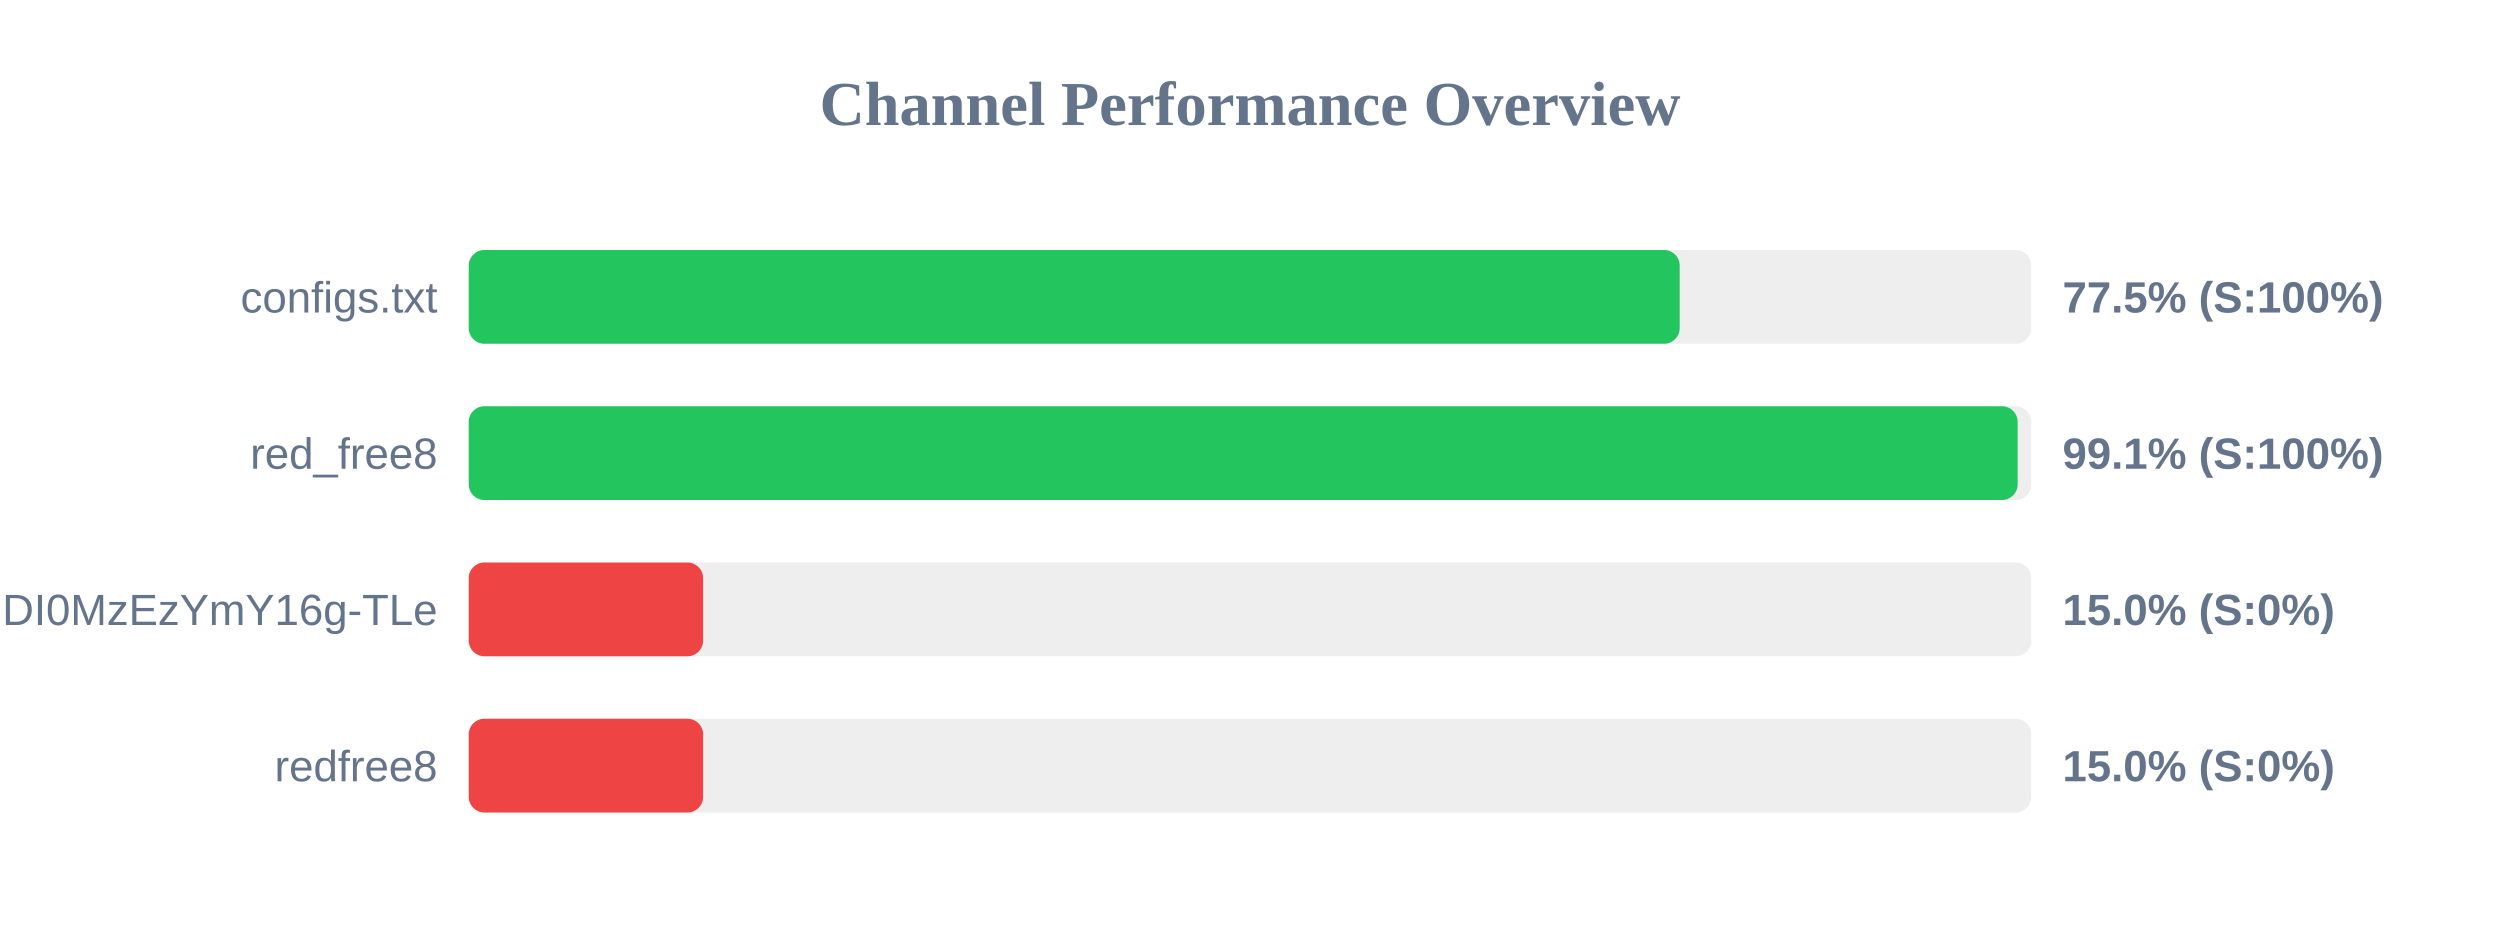
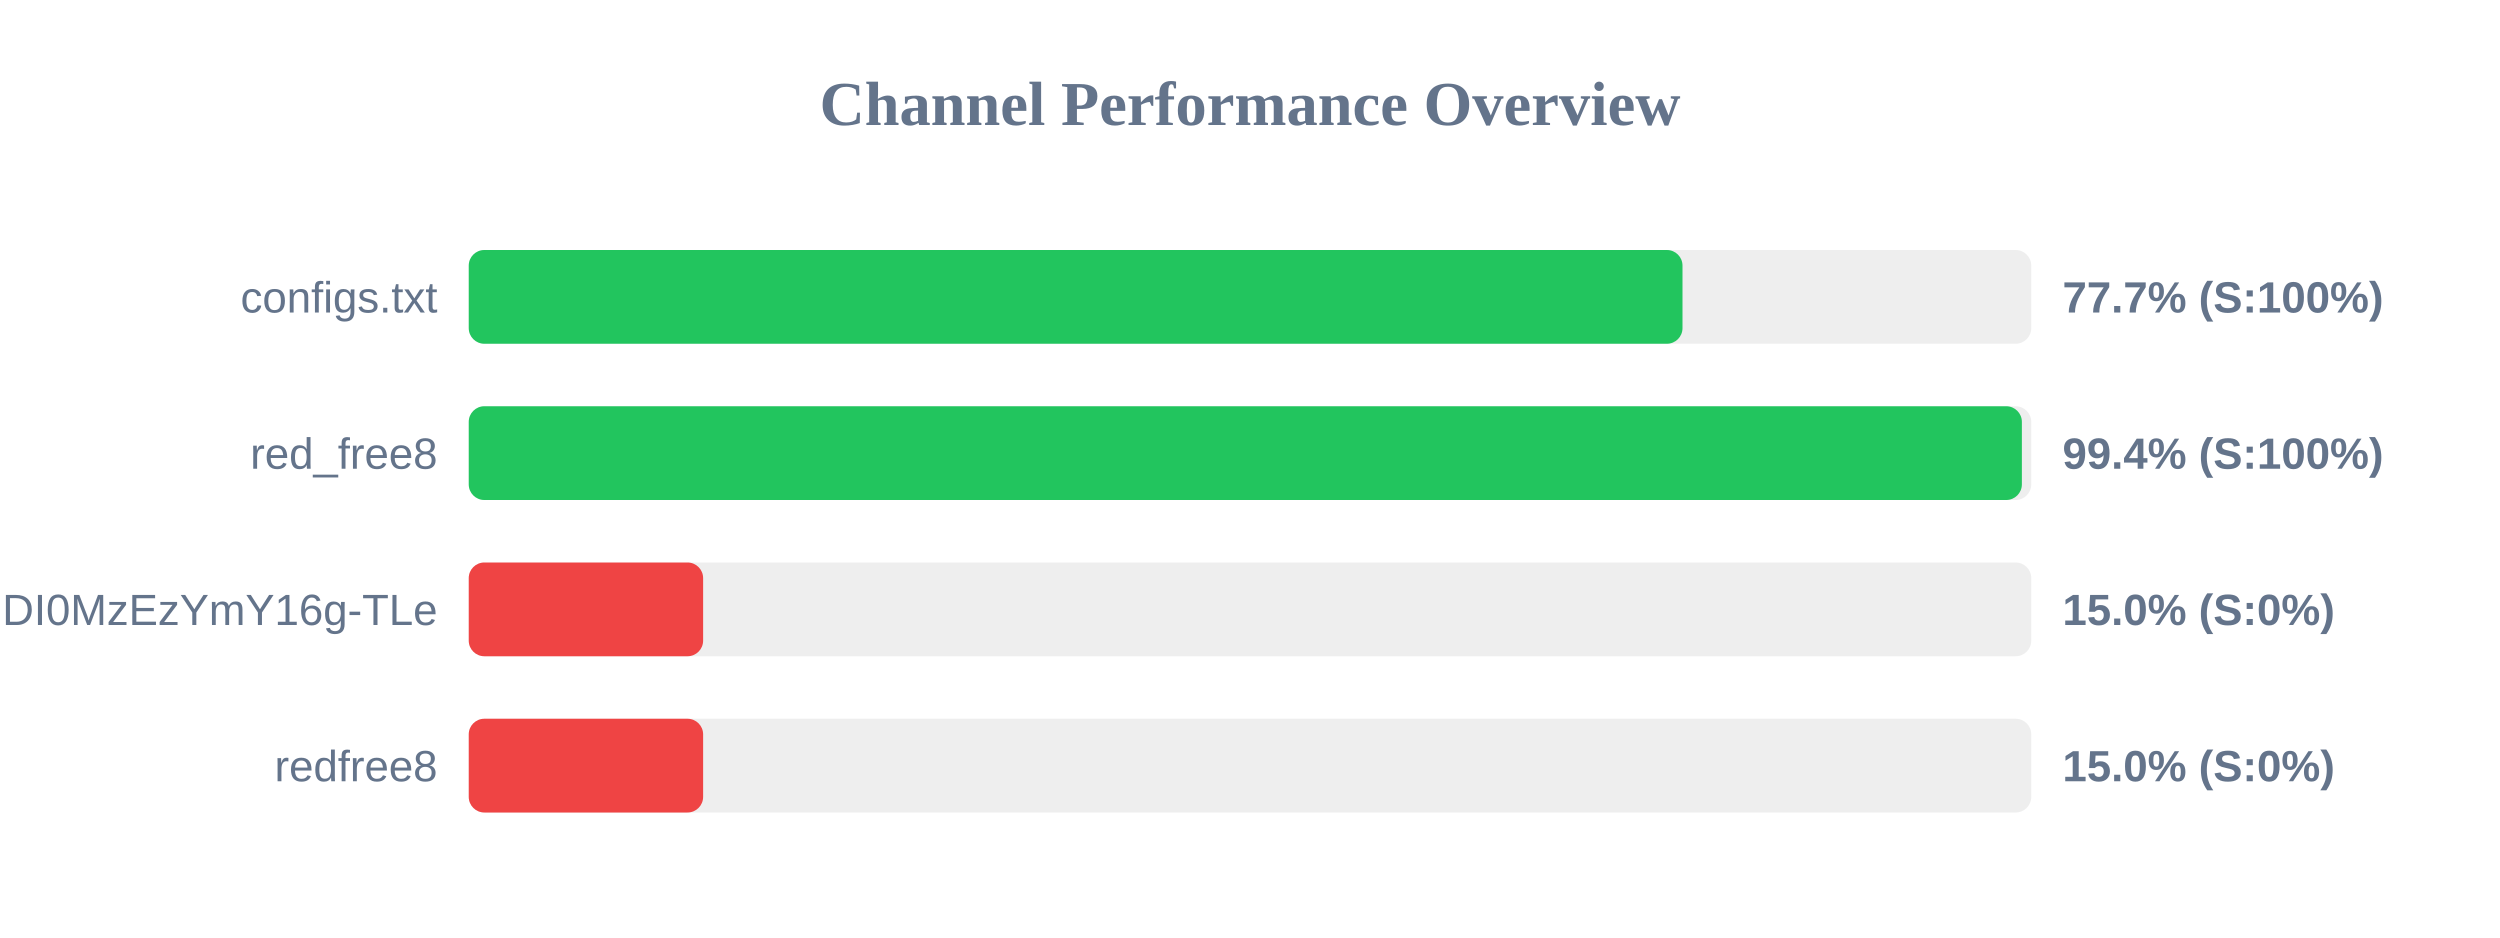
<svg xmlns="http://www.w3.org/2000/svg" width="800" height="300" version="1.1">
  <style>
        .row { font: 14px Arial; fill: #64748b; }
        .score { font: bold 14px Arial; fill: #64748b; }
    </style>
  <text x="400" y="40" text-anchor="middle" font-size="20px" font-weight="bold" fill="#64748b">Channel Performance Overview</text>
  <rect x="150" y="80" width="500" height="30" fill="#eee" rx="5" />
-   <rect x="150" y="80" width="387.5" height="30" fill="#22c55e" rx="5" />
+   <rect x="150" y="80" width="388.4" height="30" fill="#22c55e" rx="5" />
  <text x="140" y="100" text-anchor="end" class="row">configs.txt</text>
-   <text x="660" y="100" text-anchor="start" class="score">77.5% (S:100%)</text>
+   <text x="660" y="100" text-anchor="start" class="score">77.7% (S:100%)</text>
  <rect x="150" y="130" width="500" height="30" fill="#eee" rx="5" />
-   <rect x="150" y="130" width="495.65" height="30" fill="#22c55e" rx="5" />
+   <rect x="150" y="130" width="497.0" height="30" fill="#22c55e" rx="5" />
  <text x="140" y="150" text-anchor="end" class="row">red_free8</text>
-   <text x="660" y="150" text-anchor="start" class="score">99.1% (S:100%)</text>
+   <text x="660" y="150" text-anchor="start" class="score">99.4% (S:100%)</text>
  <rect x="150" y="180" width="500" height="30" fill="#eee" rx="5" />
  <rect x="150" y="180" width="75.0" height="30" fill="#ef4444" rx="5" />
  <text x="140" y="200" text-anchor="end" class="row">NjEzODY1NDgyOCwxNzQ1NDI0MzEzYmY16g-TLe</text>
  <text x="660" y="200" text-anchor="start" class="score">15.0% (S:0%)</text>
  <rect x="150" y="230" width="500" height="30" fill="#eee" rx="5" />
  <rect x="150" y="230" width="75.0" height="30" fill="#ef4444" rx="5" />
  <text x="140" y="250" text-anchor="end" class="row">redfree8</text>
  <text x="660" y="250" text-anchor="start" class="score">15.0% (S:0%)</text>
</svg>
